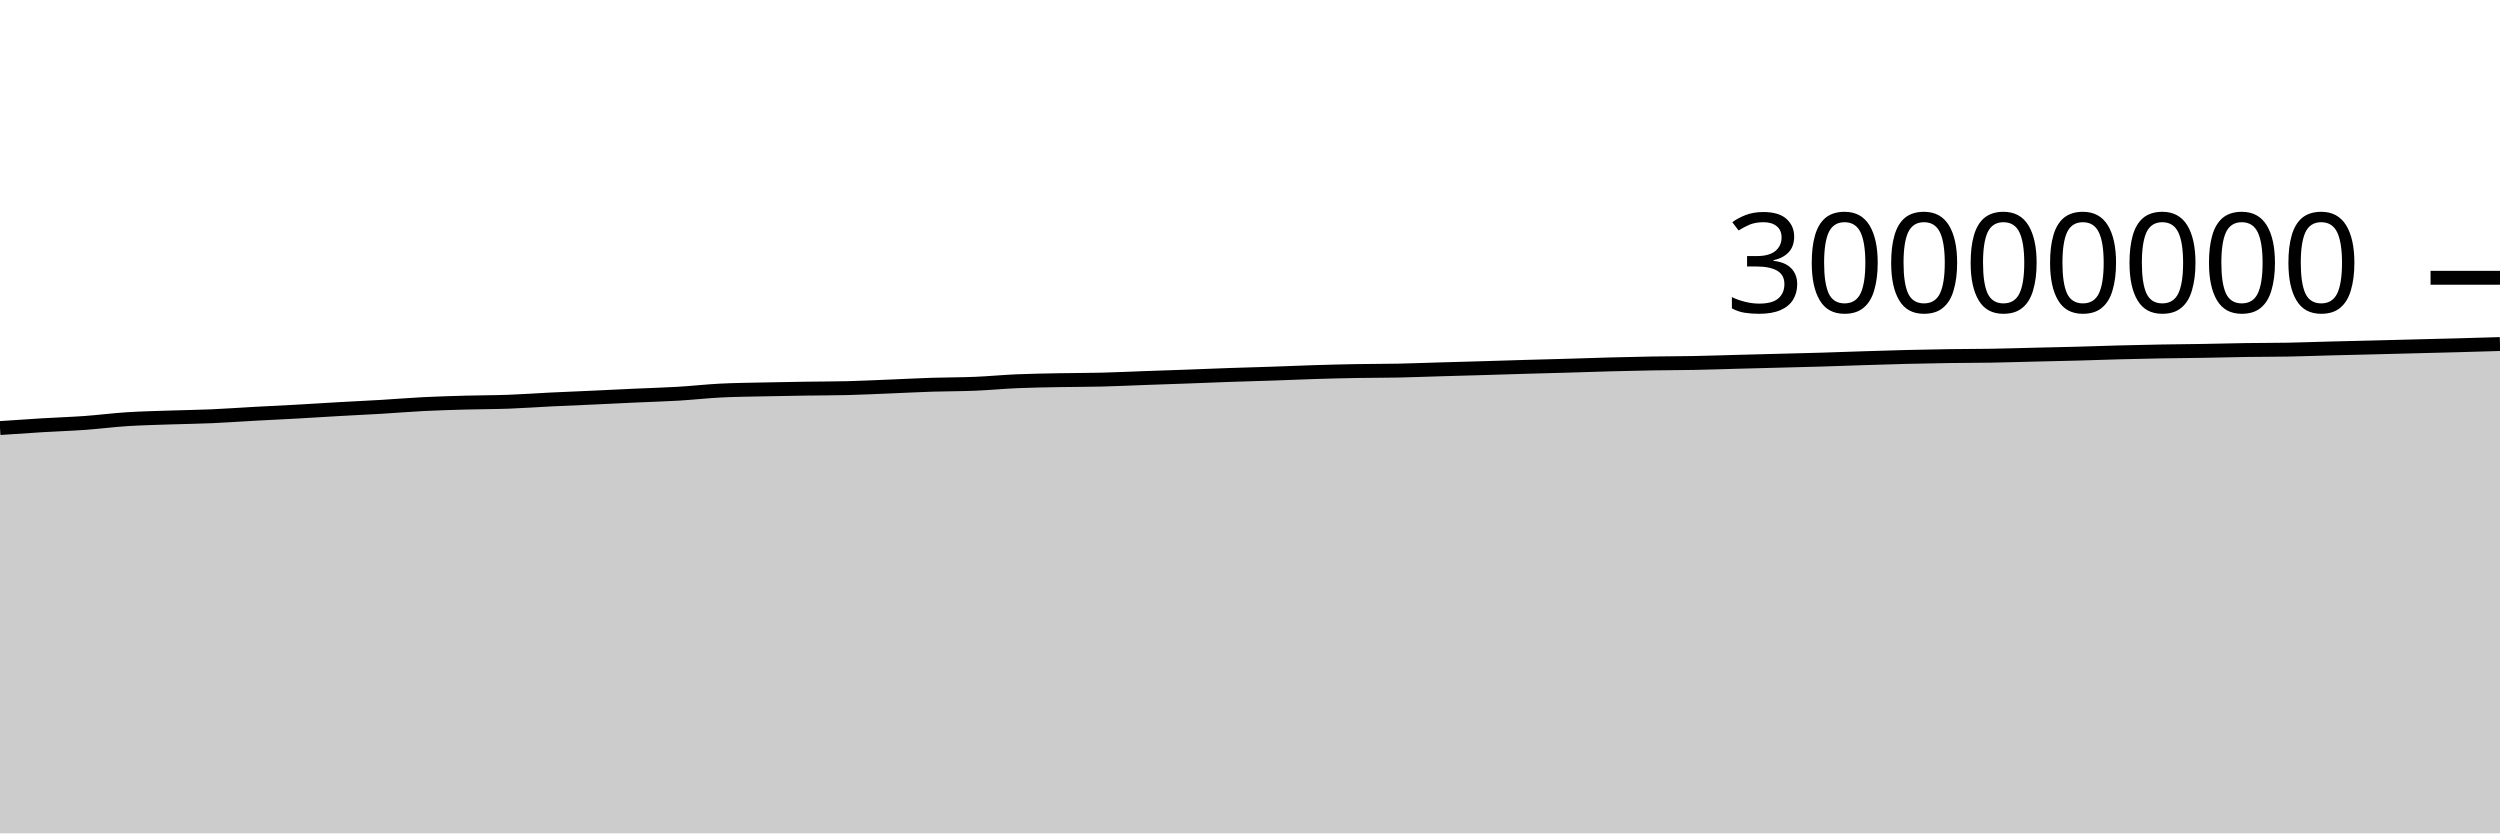
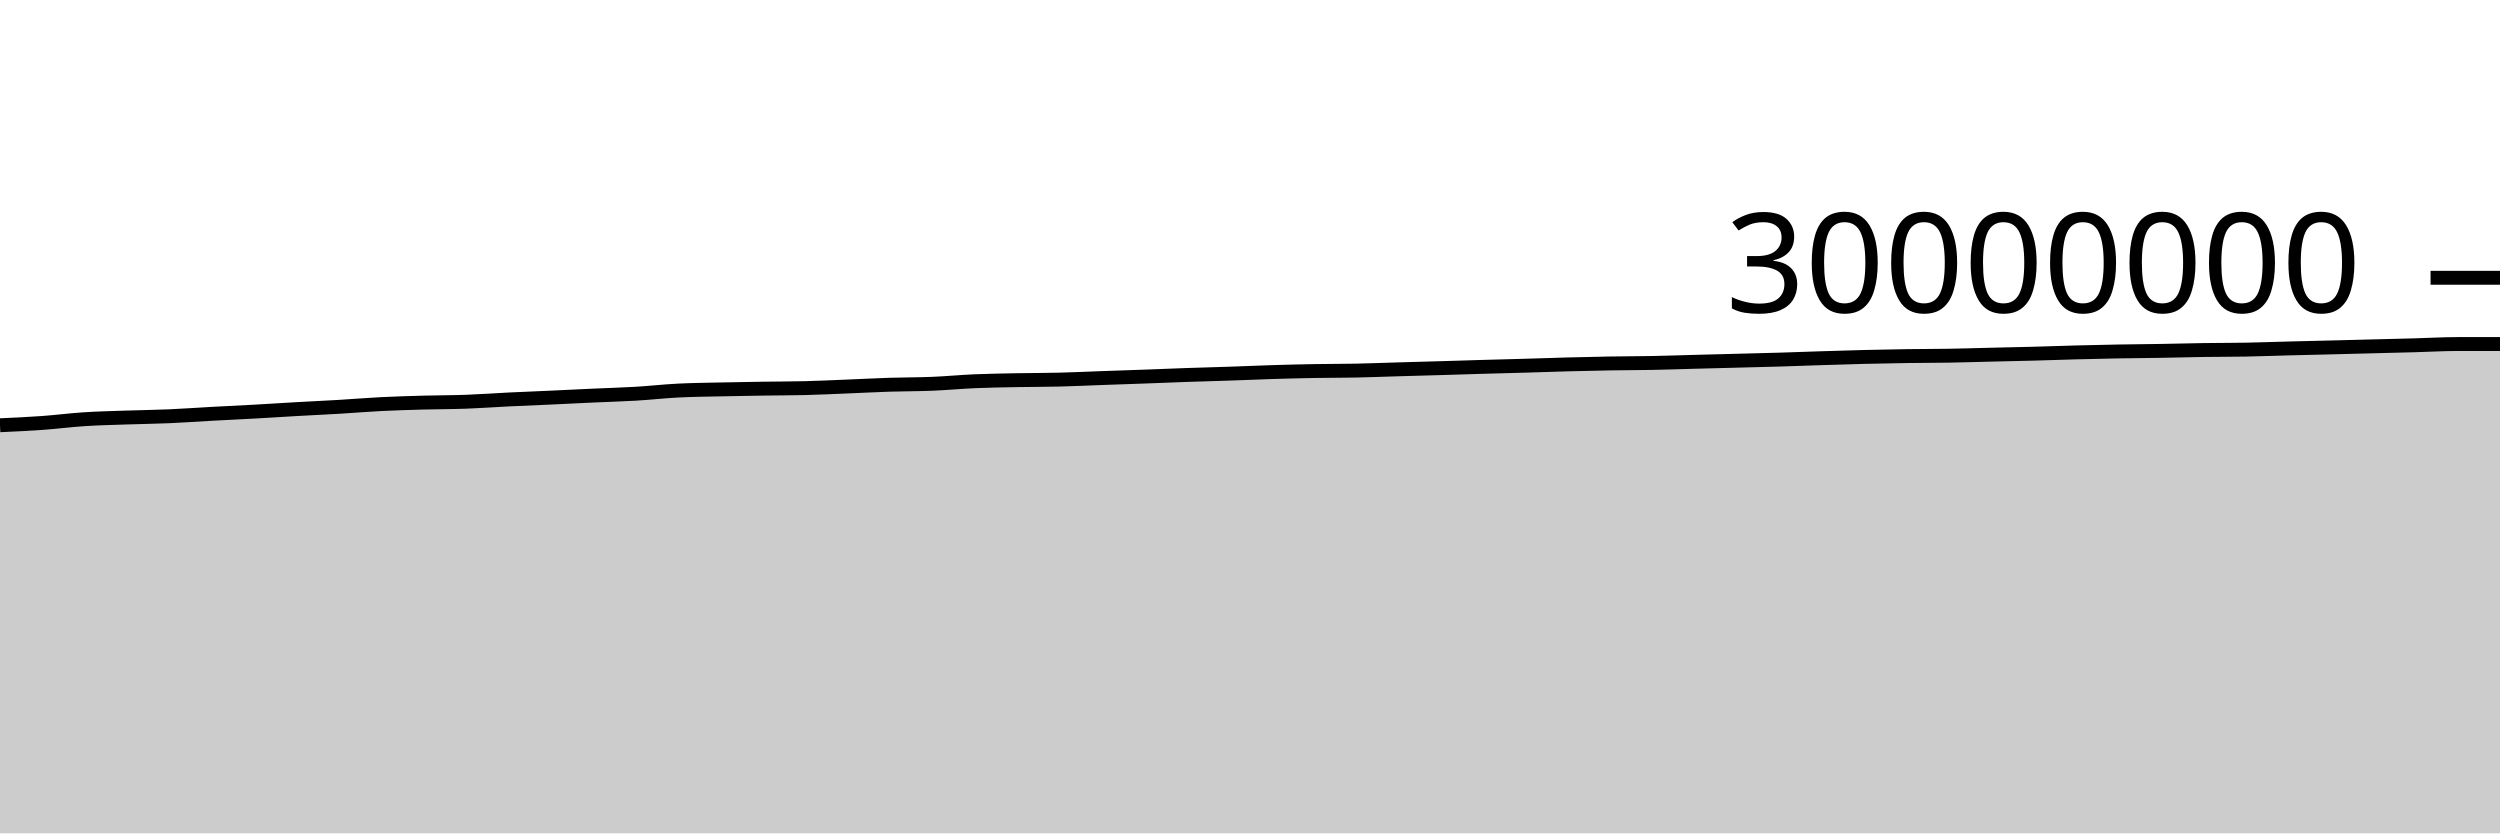
<svg xmlns="http://www.w3.org/2000/svg" viewBox="0 0 180 60">
  <g transform="translate(0,20)">
-     <path class="area" fill="rgba(0, 0, 0, 0.2)" d="M0,10.819C1.017,10.749,2.034,10.679,3.051,10.618C4.068,10.557,5.085,10.525,6.102,10.452C7.119,10.379,8.136,10.246,9.153,10.181C10.169,10.116,11.186,10.095,12.203,10.06C13.22,10.025,14.237,10.014,15.254,9.97C16.271,9.926,17.288,9.85,18.305,9.795C19.322,9.739,20.339,9.693,21.356,9.637C22.373,9.58,23.39,9.513,24.407,9.456C25.424,9.398,26.441,9.352,27.458,9.292C28.475,9.231,29.492,9.145,30.508,9.094C31.525,9.043,32.542,9.015,33.559,8.986C34.576,8.958,35.593,8.962,36.61,8.925C37.627,8.888,38.644,8.812,39.661,8.762C40.678,8.712,41.695,8.673,42.712,8.627C43.729,8.58,44.746,8.528,45.763,8.482C46.78,8.435,47.797,8.409,48.814,8.349C49.831,8.289,50.847,8.173,51.864,8.121C52.881,8.069,53.898,8.061,54.915,8.038C55.932,8.015,56.949,7.998,57.966,7.983C58.983,7.967,60,7.97,61.017,7.945C62.034,7.92,63.051,7.868,64.068,7.828C65.085,7.787,66.102,7.733,67.119,7.7C68.136,7.668,69.153,7.675,70.169,7.633C71.186,7.592,72.203,7.493,73.22,7.449C74.237,7.406,75.254,7.392,76.271,7.372C77.288,7.353,78.305,7.358,79.322,7.332C80.339,7.307,81.356,7.258,82.373,7.221C83.39,7.185,84.407,7.152,85.424,7.115C86.441,7.077,87.458,7.034,88.475,6.999C89.492,6.963,90.508,6.939,91.525,6.904C92.542,6.87,93.559,6.823,94.576,6.792C95.593,6.76,96.61,6.734,97.627,6.716C98.644,6.698,99.661,6.703,100.678,6.683C101.695,6.662,102.712,6.621,103.729,6.592C104.746,6.562,105.763,6.536,106.78,6.506C107.797,6.477,108.814,6.442,109.831,6.413C110.847,6.384,111.864,6.36,112.881,6.33C113.898,6.301,114.915,6.264,115.932,6.236C116.949,6.209,117.966,6.185,118.983,6.168C120,6.151,121.017,6.152,122.034,6.133C123.051,6.113,124.068,6.077,125.085,6.05C126.102,6.024,127.119,5.998,128.136,5.971C129.153,5.944,130.169,5.922,131.186,5.891C132.203,5.861,133.22,5.821,134.237,5.789C135.254,5.756,136.271,5.724,137.288,5.699C138.305,5.674,139.322,5.653,140.339,5.639C141.356,5.624,142.373,5.627,143.39,5.61C144.407,5.593,145.424,5.56,146.441,5.536C147.458,5.512,148.475,5.492,149.492,5.465C150.508,5.437,151.525,5.398,152.542,5.372C153.559,5.345,154.576,5.322,155.593,5.304C156.61,5.286,157.627,5.28,158.644,5.263C159.661,5.246,160.678,5.217,161.695,5.202C162.712,5.187,163.729,5.192,164.746,5.173C165.763,5.154,166.78,5.115,167.797,5.089C168.814,5.063,169.831,5.04,170.847,5.015C171.864,4.99,172.881,4.963,173.898,4.937C174.915,4.911,175.932,4.886,176.949,4.859C177.966,4.831,178.983,4.801,180,4.771L180,40C178.983,40,177.966,40,176.949,40C175.932,40,174.915,40,173.898,40C172.881,40,171.864,40,170.847,40C169.831,40,168.814,40,167.797,40C166.78,40,165.763,40,164.746,40C163.729,40,162.712,40,161.695,40C160.678,40,159.661,40,158.644,40C157.627,40,156.61,40,155.593,40C154.576,40,153.559,40,152.542,40C151.525,40,150.508,40,149.492,40C148.475,40,147.458,40,146.441,40C145.424,40,144.407,40,143.39,40C142.373,40,141.356,40,140.339,40C139.322,40,138.305,40,137.288,40C136.271,40,135.254,40,134.237,40C133.22,40,132.203,40,131.186,40C130.169,40,129.153,40,128.136,40C127.119,40,126.102,40,125.085,40C124.068,40,123.051,40,122.034,40C121.017,40,120,40,118.983,40C117.966,40,116.949,40,115.932,40C114.915,40,113.898,40,112.881,40C111.864,40,110.847,40,109.831,40C108.814,40,107.797,40,106.78,40C105.763,40,104.746,40,103.729,40C102.712,40,101.695,40,100.678,40C99.661,40,98.644,40,97.627,40C96.61,40,95.593,40,94.576,40C93.559,40,92.542,40,91.525,40C90.508,40,89.492,40,88.475,40C87.458,40,86.441,40,85.424,40C84.407,40,83.39,40,82.373,40C81.356,40,80.339,40,79.322,40C78.305,40,77.288,40,76.271,40C75.254,40,74.237,40,73.22,40C72.203,40,71.186,40,70.169,40C69.153,40,68.136,40,67.119,40C66.102,40,65.085,40,64.068,40C63.051,40,62.034,40,61.017,40C60,40,58.983,40,57.966,40C56.949,40,55.932,40,54.915,40C53.898,40,52.881,40,51.864,40C50.847,40,49.831,40,48.814,40C47.797,40,46.78,40,45.763,40C44.746,40,43.729,40,42.712,40C41.695,40,40.678,40,39.661,40C38.644,40,37.627,40,36.61,40C35.593,40,34.576,40,33.559,40C32.542,40,31.525,40,30.508,40C29.492,40,28.475,40,27.458,40C26.441,40,25.424,40,24.407,40C23.39,40,22.373,40,21.356,40C20.339,40,19.322,40,18.305,40C17.288,40,16.271,40,15.254,40C14.237,40,13.22,40,12.203,40C11.186,40,10.169,40,9.153,40C8.136,40,7.119,40,6.102,40C5.085,40,4.068,40,3.051,40C2.034,40,1.017,40,0,40Z" />
-     <path class="line" stroke="black" fill="none" d="M0,10.819C1.017,10.749,2.034,10.679,3.051,10.618C4.068,10.557,5.085,10.525,6.102,10.452C7.119,10.379,8.136,10.246,9.153,10.181C10.169,10.116,11.186,10.095,12.203,10.06C13.22,10.025,14.237,10.014,15.254,9.97C16.271,9.926,17.288,9.85,18.305,9.795C19.322,9.739,20.339,9.693,21.356,9.637C22.373,9.58,23.39,9.513,24.407,9.456C25.424,9.398,26.441,9.352,27.458,9.292C28.475,9.231,29.492,9.145,30.508,9.094C31.525,9.043,32.542,9.015,33.559,8.986C34.576,8.958,35.593,8.962,36.61,8.925C37.627,8.888,38.644,8.812,39.661,8.762C40.678,8.712,41.695,8.673,42.712,8.627C43.729,8.58,44.746,8.528,45.763,8.482C46.78,8.435,47.797,8.409,48.814,8.349C49.831,8.289,50.847,8.173,51.864,8.121C52.881,8.069,53.898,8.061,54.915,8.038C55.932,8.015,56.949,7.998,57.966,7.983C58.983,7.967,60,7.97,61.017,7.945C62.034,7.92,63.051,7.868,64.068,7.828C65.085,7.787,66.102,7.733,67.119,7.7C68.136,7.668,69.153,7.675,70.169,7.633C71.186,7.592,72.203,7.493,73.22,7.449C74.237,7.406,75.254,7.392,76.271,7.372C77.288,7.353,78.305,7.358,79.322,7.332C80.339,7.307,81.356,7.258,82.373,7.221C83.39,7.185,84.407,7.152,85.424,7.115C86.441,7.077,87.458,7.034,88.475,6.999C89.492,6.963,90.508,6.939,91.525,6.904C92.542,6.87,93.559,6.823,94.576,6.792C95.593,6.76,96.61,6.734,97.627,6.716C98.644,6.698,99.661,6.703,100.678,6.683C101.695,6.662,102.712,6.621,103.729,6.592C104.746,6.562,105.763,6.536,106.78,6.506C107.797,6.477,108.814,6.442,109.831,6.413C110.847,6.384,111.864,6.36,112.881,6.33C113.898,6.301,114.915,6.264,115.932,6.236C116.949,6.209,117.966,6.185,118.983,6.168C120,6.151,121.017,6.152,122.034,6.133C123.051,6.113,124.068,6.077,125.085,6.05C126.102,6.024,127.119,5.998,128.136,5.971C129.153,5.944,130.169,5.922,131.186,5.891C132.203,5.861,133.22,5.821,134.237,5.789C135.254,5.756,136.271,5.724,137.288,5.699C138.305,5.674,139.322,5.653,140.339,5.639C141.356,5.624,142.373,5.627,143.39,5.61C144.407,5.593,145.424,5.56,146.441,5.536C147.458,5.512,148.475,5.492,149.492,5.465C150.508,5.437,151.525,5.398,152.542,5.372C153.559,5.345,154.576,5.322,155.593,5.304C156.61,5.286,157.627,5.28,158.644,5.263C159.661,5.246,160.678,5.217,161.695,5.202C162.712,5.187,163.729,5.192,164.746,5.173C165.763,5.154,166.78,5.115,167.797,5.089C168.814,5.063,169.831,5.04,170.847,5.015C171.864,4.99,172.881,4.963,173.898,4.937C174.915,4.911,175.932,4.886,176.949,4.859C177.966,4.831,178.983,4.801,180,4.771" />
+     <path class="area" fill="rgba(0, 0, 0, 0.2)" d="M0,10.618C1.017,10.571,2.034,10.525,3.051,10.452C4.068,10.379,5.085,10.246,6.102,10.181C7.119,10.116,8.136,10.095,9.153,10.06C10.169,10.025,11.186,10.014,12.203,9.97C13.22,9.926,14.237,9.85,15.254,9.795C16.271,9.739,17.288,9.693,18.305,9.637C19.322,9.58,20.339,9.513,21.356,9.456C22.373,9.398,23.39,9.352,24.407,9.292C25.424,9.231,26.441,9.145,27.458,9.094C28.475,9.043,29.492,9.015,30.508,8.986C31.525,8.958,32.542,8.962,33.559,8.925C34.576,8.888,35.593,8.812,36.61,8.762C37.627,8.712,38.644,8.673,39.661,8.627C40.678,8.58,41.695,8.528,42.712,8.482C43.729,8.435,44.746,8.409,45.763,8.349C46.78,8.289,47.797,8.173,48.814,8.121C49.831,8.069,50.847,8.061,51.864,8.038C52.881,8.015,53.898,7.998,54.915,7.983C55.932,7.967,56.949,7.97,57.966,7.945C58.983,7.92,60,7.868,61.017,7.828C62.034,7.787,63.051,7.733,64.068,7.7C65.085,7.668,66.102,7.675,67.119,7.633C68.136,7.592,69.153,7.493,70.169,7.449C71.186,7.406,72.203,7.392,73.22,7.372C74.237,7.353,75.254,7.358,76.271,7.332C77.288,7.307,78.305,7.258,79.322,7.221C80.339,7.185,81.356,7.152,82.373,7.115C83.39,7.077,84.407,7.034,85.424,6.999C86.441,6.963,87.458,6.939,88.475,6.904C89.492,6.87,90.508,6.823,91.525,6.792C92.542,6.76,93.559,6.734,94.576,6.716C95.593,6.698,96.61,6.703,97.627,6.683C98.644,6.662,99.661,6.621,100.678,6.592C101.695,6.562,102.712,6.536,103.729,6.506C104.746,6.477,105.763,6.442,106.78,6.413C107.797,6.384,108.814,6.36,109.831,6.33C110.847,6.301,111.864,6.264,112.881,6.236C113.898,6.209,114.915,6.185,115.932,6.168C116.949,6.151,117.966,6.152,118.983,6.133C120,6.113,121.017,6.077,122.034,6.05C123.051,6.024,124.068,5.998,125.085,5.971C126.102,5.944,127.119,5.922,128.136,5.891C129.153,5.861,130.169,5.821,131.186,5.789C132.203,5.756,133.22,5.724,134.237,5.699C135.254,5.674,136.271,5.653,137.288,5.639C138.305,5.624,139.322,5.627,140.339,5.61C141.356,5.593,142.373,5.56,143.39,5.536C144.407,5.512,145.424,5.492,146.441,5.465C147.458,5.437,148.475,5.398,149.492,5.372C150.508,5.345,151.525,5.322,152.542,5.304C153.559,5.286,154.576,5.28,155.593,5.263C156.61,5.246,157.627,5.217,158.644,5.202C159.661,5.187,160.678,5.192,161.695,5.173C162.712,5.154,163.729,5.115,164.746,5.089C165.763,5.063,166.78,5.04,167.797,5.015C168.814,4.99,169.831,4.963,170.847,4.937C171.864,4.911,172.881,4.886,173.898,4.859C174.915,4.831,175.932,4.771,176.949,4.771C177.966,4.771,178.983,4.771,180,4.771L180,40C178.983,40,177.966,40,176.949,40C175.932,40,174.915,40,173.898,40C172.881,40,171.864,40,170.847,40C169.831,40,168.814,40,167.797,40C166.78,40,165.763,40,164.746,40C163.729,40,162.712,40,161.695,40C160.678,40,159.661,40,158.644,40C157.627,40,156.61,40,155.593,40C154.576,40,153.559,40,152.542,40C151.525,40,150.508,40,149.492,40C148.475,40,147.458,40,146.441,40C145.424,40,144.407,40,143.39,40C142.373,40,141.356,40,140.339,40C139.322,40,138.305,40,137.288,40C136.271,40,135.254,40,134.237,40C133.22,40,132.203,40,131.186,40C130.169,40,129.153,40,128.136,40C127.119,40,126.102,40,125.085,40C124.068,40,123.051,40,122.034,40C121.017,40,120,40,118.983,40C117.966,40,116.949,40,115.932,40C114.915,40,113.898,40,112.881,40C111.864,40,110.847,40,109.831,40C108.814,40,107.797,40,106.78,40C105.763,40,104.746,40,103.729,40C102.712,40,101.695,40,100.678,40C99.661,40,98.644,40,97.627,40C96.61,40,95.593,40,94.576,40C93.559,40,92.542,40,91.525,40C90.508,40,89.492,40,88.475,40C87.458,40,86.441,40,85.424,40C84.407,40,83.39,40,82.373,40C81.356,40,80.339,40,79.322,40C78.305,40,77.288,40,76.271,40C75.254,40,74.237,40,73.22,40C72.203,40,71.186,40,70.169,40C69.153,40,68.136,40,67.119,40C66.102,40,65.085,40,64.068,40C63.051,40,62.034,40,61.017,40C60,40,58.983,40,57.966,40C56.949,40,55.932,40,54.915,40C53.898,40,52.881,40,51.864,40C50.847,40,49.831,40,48.814,40C47.797,40,46.78,40,45.763,40C44.746,40,43.729,40,42.712,40C41.695,40,40.678,40,39.661,40C38.644,40,37.627,40,36.61,40C35.593,40,34.576,40,33.559,40C32.542,40,31.525,40,30.508,40C29.492,40,28.475,40,27.458,40C26.441,40,25.424,40,24.407,40C23.39,40,22.373,40,21.356,40C20.339,40,19.322,40,18.305,40C17.288,40,16.271,40,15.254,40C14.237,40,13.22,40,12.203,40C11.186,40,10.169,40,9.153,40C8.136,40,7.119,40,6.102,40C5.085,40,4.068,40,3.051,40C2.034,40,1.017,40,0,40Z" />
+     <path class="line" stroke="black" fill="none" d="M0,10.618C1.017,10.571,2.034,10.525,3.051,10.452C4.068,10.379,5.085,10.246,6.102,10.181C7.119,10.116,8.136,10.095,9.153,10.06C10.169,10.025,11.186,10.014,12.203,9.97C13.22,9.926,14.237,9.85,15.254,9.795C16.271,9.739,17.288,9.693,18.305,9.637C19.322,9.58,20.339,9.513,21.356,9.456C22.373,9.398,23.39,9.352,24.407,9.292C25.424,9.231,26.441,9.145,27.458,9.094C28.475,9.043,29.492,9.015,30.508,8.986C31.525,8.958,32.542,8.962,33.559,8.925C34.576,8.888,35.593,8.812,36.61,8.762C37.627,8.712,38.644,8.673,39.661,8.627C40.678,8.58,41.695,8.528,42.712,8.482C43.729,8.435,44.746,8.409,45.763,8.349C46.78,8.289,47.797,8.173,48.814,8.121C49.831,8.069,50.847,8.061,51.864,8.038C52.881,8.015,53.898,7.998,54.915,7.983C55.932,7.967,56.949,7.97,57.966,7.945C58.983,7.92,60,7.868,61.017,7.828C62.034,7.787,63.051,7.733,64.068,7.7C65.085,7.668,66.102,7.675,67.119,7.633C68.136,7.592,69.153,7.493,70.169,7.449C71.186,7.406,72.203,7.392,73.22,7.372C74.237,7.353,75.254,7.358,76.271,7.332C77.288,7.307,78.305,7.258,79.322,7.221C80.339,7.185,81.356,7.152,82.373,7.115C83.39,7.077,84.407,7.034,85.424,6.999C86.441,6.963,87.458,6.939,88.475,6.904C89.492,6.87,90.508,6.823,91.525,6.792C92.542,6.76,93.559,6.734,94.576,6.716C95.593,6.698,96.61,6.703,97.627,6.683C98.644,6.662,99.661,6.621,100.678,6.592C101.695,6.562,102.712,6.536,103.729,6.506C104.746,6.477,105.763,6.442,106.78,6.413C107.797,6.384,108.814,6.36,109.831,6.33C110.847,6.301,111.864,6.264,112.881,6.236C113.898,6.209,114.915,6.185,115.932,6.168C116.949,6.151,117.966,6.152,118.983,6.133C120,6.113,121.017,6.077,122.034,6.05C123.051,6.024,124.068,5.998,125.085,5.971C126.102,5.944,127.119,5.922,128.136,5.891C129.153,5.861,130.169,5.821,131.186,5.789C132.203,5.756,133.22,5.724,134.237,5.699C135.254,5.674,136.271,5.653,137.288,5.639C138.305,5.624,139.322,5.627,140.339,5.61C141.356,5.593,142.373,5.56,143.39,5.536C144.407,5.512,145.424,5.492,146.441,5.465C147.458,5.437,148.475,5.398,149.492,5.372C150.508,5.345,151.525,5.322,152.542,5.304C153.559,5.286,154.576,5.28,155.593,5.263C156.61,5.246,157.627,5.217,158.644,5.202C159.661,5.187,160.678,5.192,161.695,5.173C162.712,5.154,163.729,5.115,164.746,5.089C165.763,5.063,166.78,5.04,167.797,5.015C168.814,4.99,169.831,4.963,170.847,4.937C171.864,4.911,172.881,4.886,173.898,4.859C174.915,4.831,175.932,4.771,176.949,4.771C177.966,4.771,178.983,4.771,180,4.771" />
    <path class="axis-ceiling" stroke-width="1" stroke="black" fill="none" d="M175,0L180,0" />
    <text class="axis-ceiling-label" font-family="sans-serif" text-anchor="end" font-size="10px" x="170" y="2.5">30000000</text>
  </g>
</svg>
